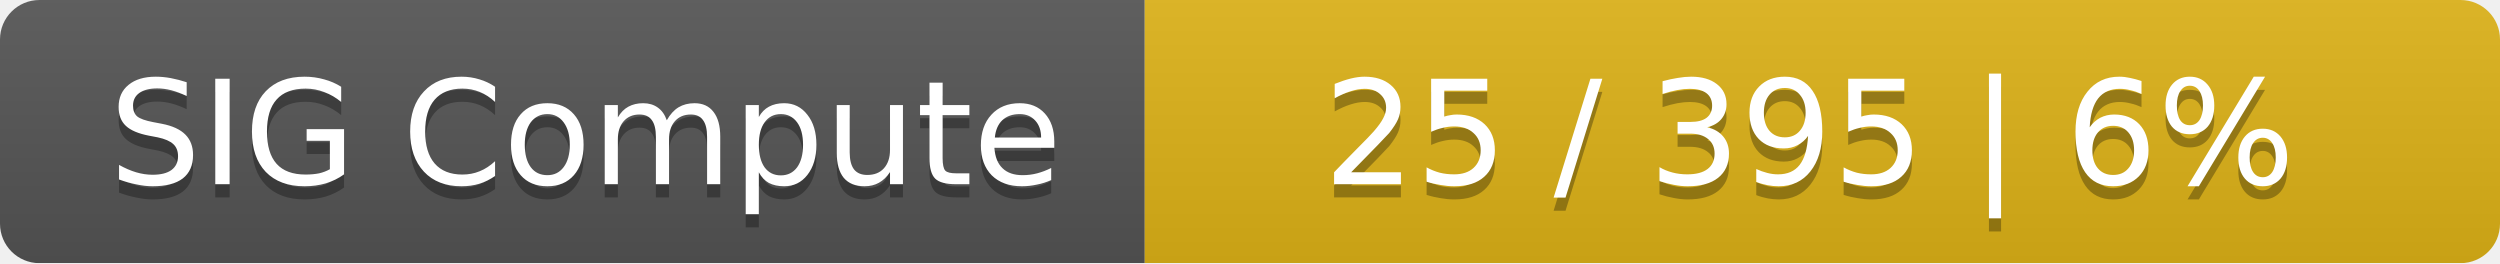
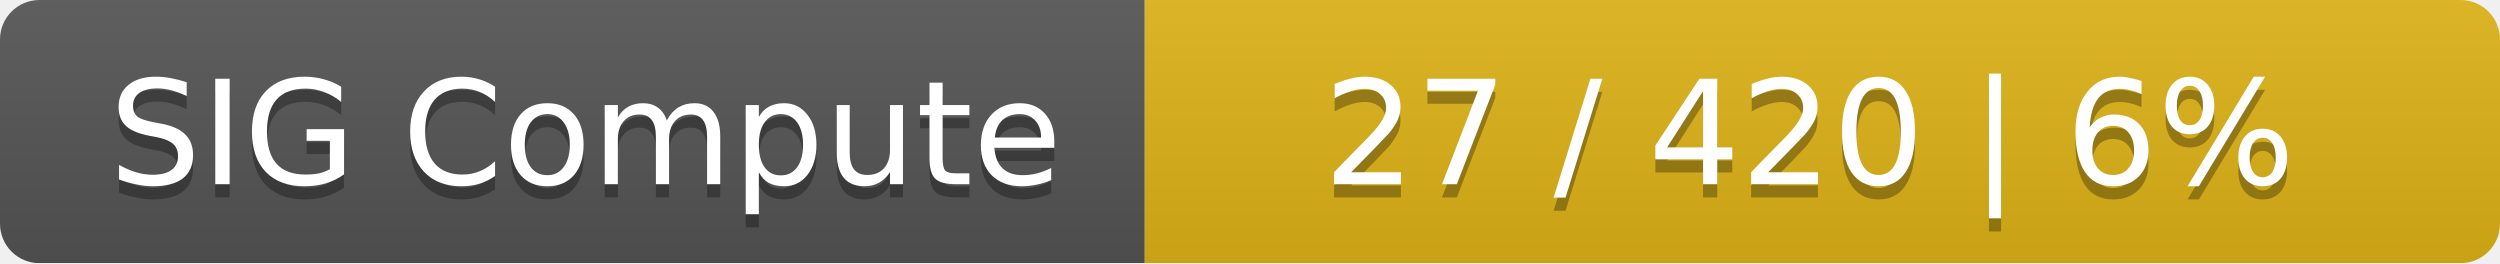
<svg xmlns="http://www.w3.org/2000/svg" width="190" height="20">
  <linearGradient id="smooth" x2="0" y2="100%">
    <stop offset="0" stop-color="#bbb" stop-opacity=".1" />
    <stop offset="1" stop-opacity=".1" />
  </linearGradient>
  <mask id="round">
    <rect width="190" height="20" rx="3" fill="#fff" />
  </mask>
  <g mask="url(#round)">
    <rect width="87" height="20" fill="#555" />
    <rect x="87" width="103" height="20" fill="#dfb317" />
    <rect width="190" height="20" fill="url(#smooth)" />
  </g>
  <g fill="#fff" text-anchor="middle" font-family="DejaVu Sans,Verdana,Geneva,sans-serif" font-size="11">
    <text x="44.5" y="15" fill="#010101" fill-opacity=".3">SIG Compute</text>
    <text x="44.5" y="14">SIG Compute</text>
-     <text x="137.5" y="15" fill="#010101" fill-opacity=".3">25 / 395    |    6%</text>
-     <text x="137.5" y="14">25 / 395    |    6%</text>
+     <text x="137.5" y="15" fill="#010101" fill-opacity=".3">27 / 420    |    6%</text>
+     <text x="137.5" y="14">27 / 420    |    6%</text>
  </g>
</svg>
